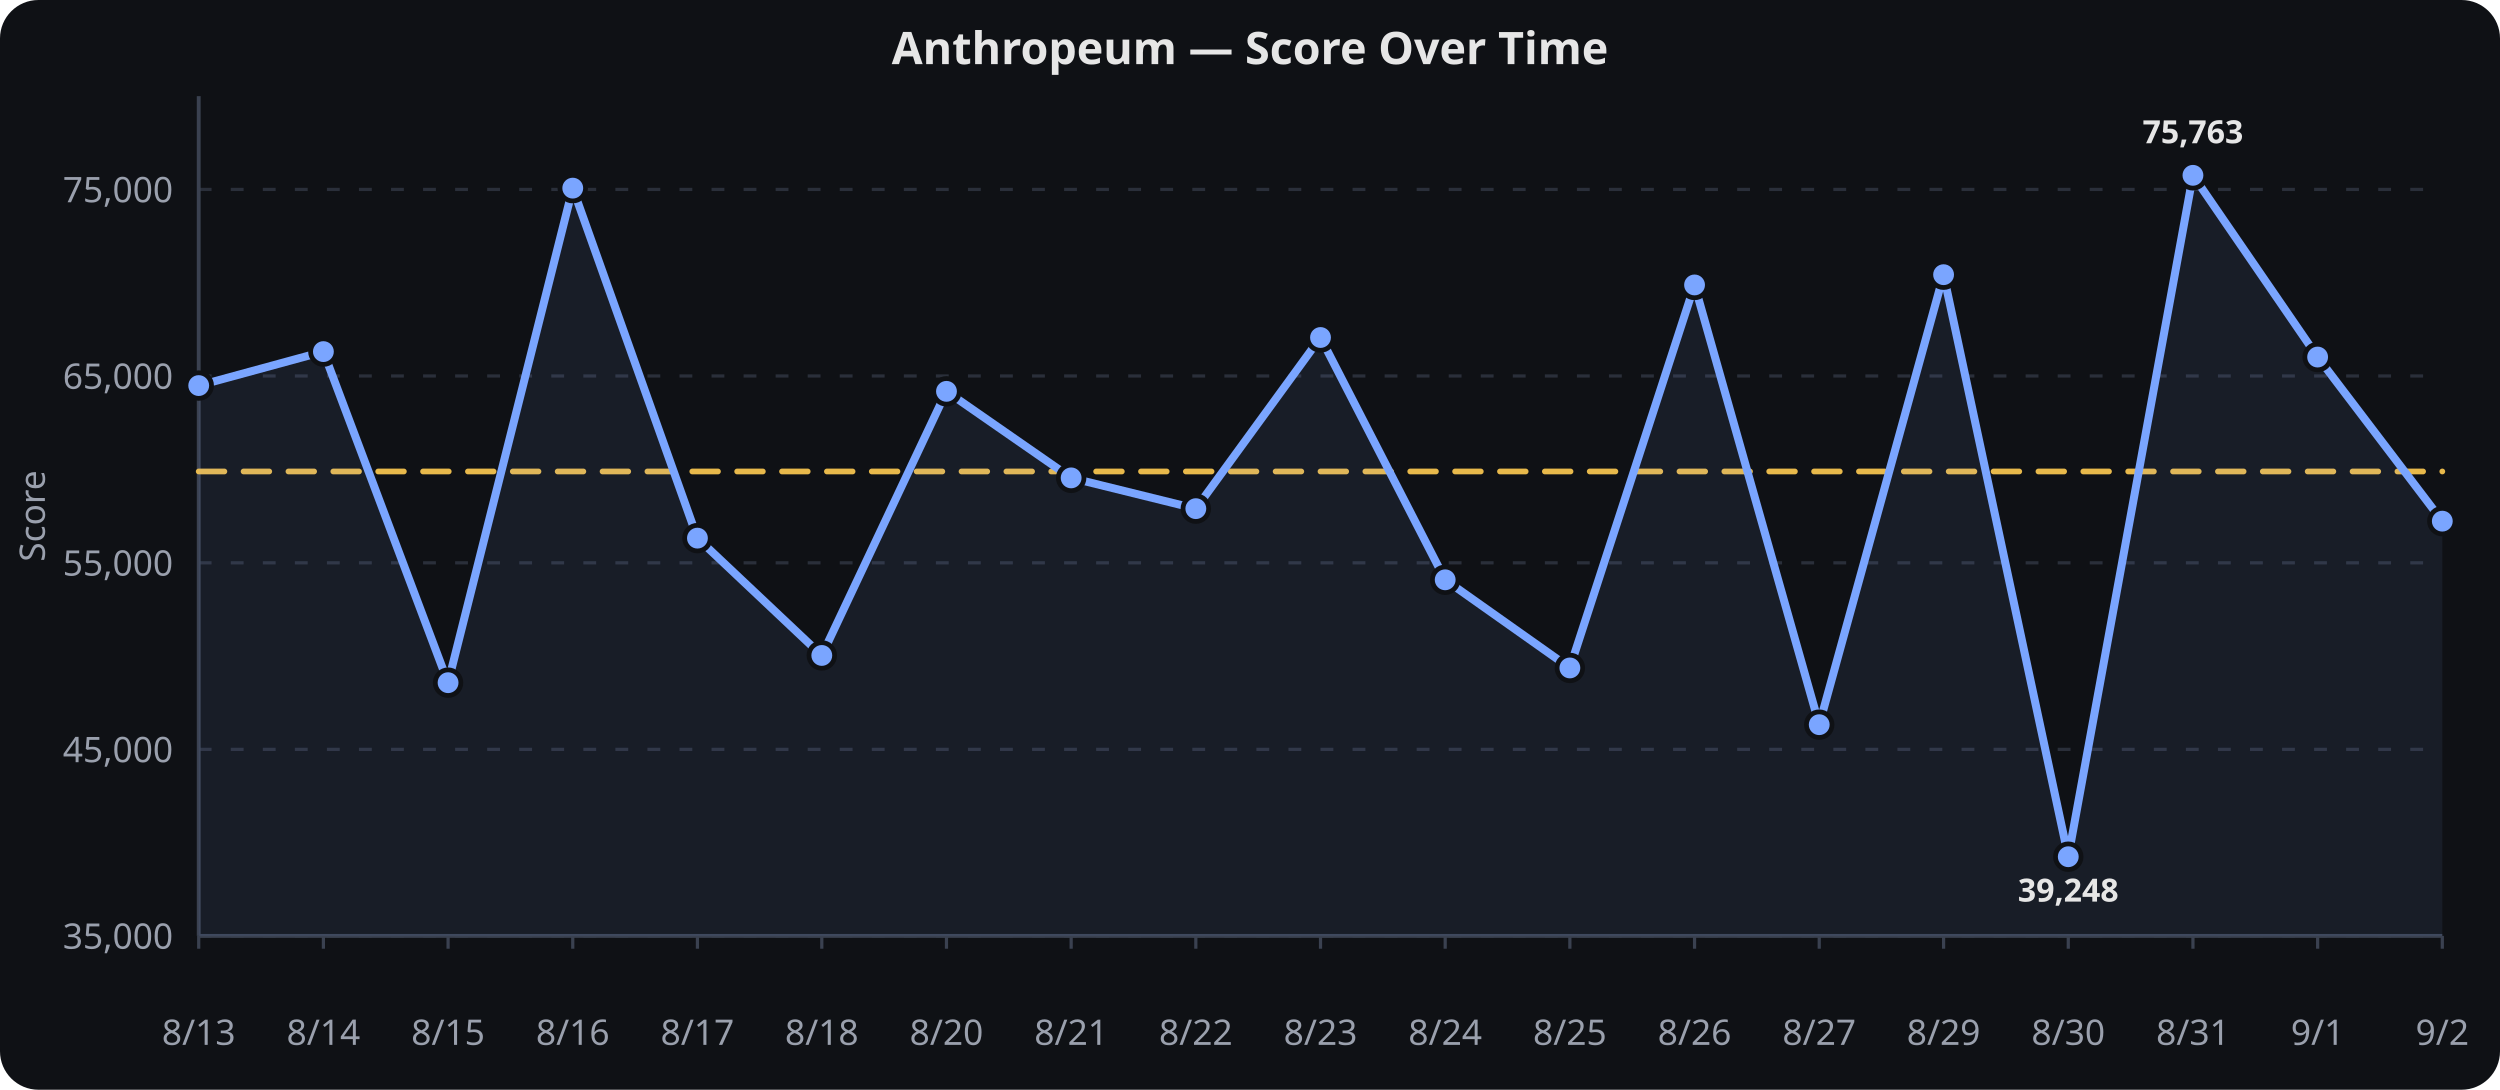
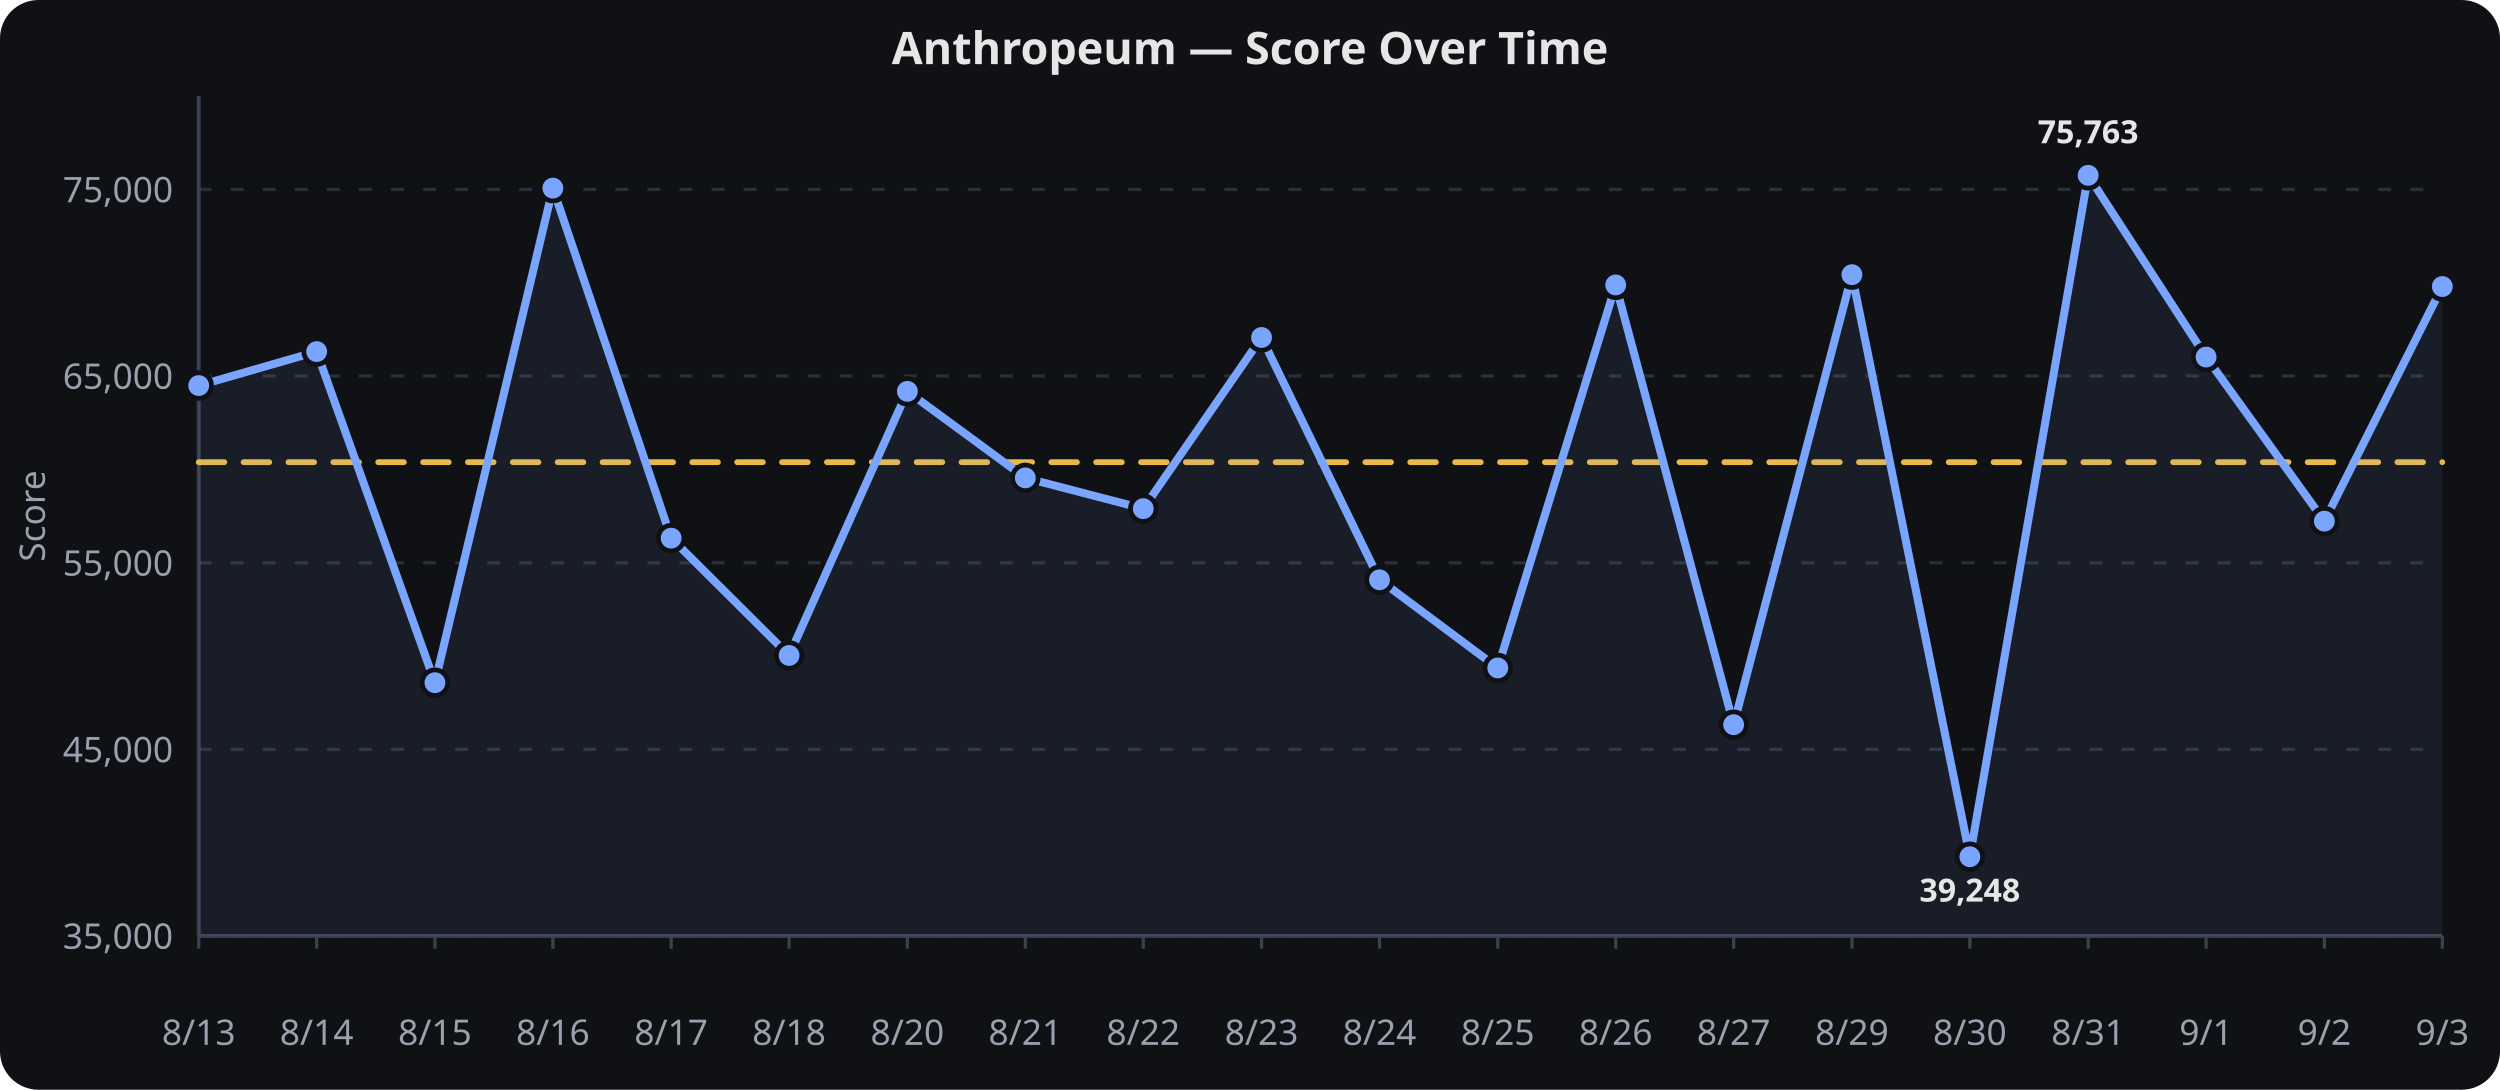
<svg xmlns="http://www.w3.org/2000/svg" viewBox="0 0 780 340" width="100%" height="340" role="img" aria-label="Anthropeum — Score Over Time">
  <rect width="780" height="340" fill="#0f1115" rx="12" />
  <text x="390.0" y="20" text-anchor="middle" font-family="sans-serif" font-size="14" font-weight="600" fill="#e6e6e6">Anthropeum — Score Over Time</text>
  <line x1="62" x2="762" y1="292.0" y2="292.0" stroke="#2a2f3a" stroke-width="1" stroke-dasharray="4 6" />
  <text x="54" y="296.0" text-anchor="end" font-family="sans-serif" font-size="11" fill="#9aa0ad">35,000</text>
  <line x1="62" x2="762" y1="233.8" y2="233.8" stroke="#2a2f3a" stroke-width="1" stroke-dasharray="4 6" />
  <text x="54" y="237.8" text-anchor="end" font-family="sans-serif" font-size="11" fill="#9aa0ad">45,000</text>
  <line x1="62" x2="762" y1="175.6" y2="175.6" stroke="#2a2f3a" stroke-width="1" stroke-dasharray="4 6" />
  <text x="54" y="179.6" text-anchor="end" font-family="sans-serif" font-size="11" fill="#9aa0ad">55,000</text>
  <line x1="62" x2="762" y1="117.3" y2="117.3" stroke="#2a2f3a" stroke-width="1" stroke-dasharray="4 6" />
  <text x="54" y="121.3" text-anchor="end" font-family="sans-serif" font-size="11" fill="#9aa0ad">65,000</text>
  <line x1="62" x2="762" y1="59.1" y2="59.1" stroke="#2a2f3a" stroke-width="1" stroke-dasharray="4 6" />
  <text x="54" y="63.1" text-anchor="end" font-family="sans-serif" font-size="11" fill="#9aa0ad">75,000</text>
  <line x1="62.0" x2="62.0" y1="292" y2="296" stroke="#3a4150" stroke-width="1" />
  <text x="62.0" y="326" text-anchor="middle" font-family="sans-serif" font-size="11" fill="#9aa0ad">8/13</text>
-   <line x1="100.9" x2="100.9" y1="292" y2="296" stroke="#3a4150" stroke-width="1" />
-   <text x="100.9" y="326" text-anchor="middle" font-family="sans-serif" font-size="11" fill="#9aa0ad">8/14</text>
-   <line x1="139.8" x2="139.8" y1="292" y2="296" stroke="#3a4150" stroke-width="1" />
-   <text x="139.8" y="326" text-anchor="middle" font-family="sans-serif" font-size="11" fill="#9aa0ad">8/15</text>
-   <line x1="178.7" x2="178.7" y1="292" y2="296" stroke="#3a4150" stroke-width="1" />
-   <text x="178.7" y="326" text-anchor="middle" font-family="sans-serif" font-size="11" fill="#9aa0ad">8/16</text>
-   <line x1="217.6" x2="217.6" y1="292" y2="296" stroke="#3a4150" stroke-width="1" />
-   <text x="217.6" y="326" text-anchor="middle" font-family="sans-serif" font-size="11" fill="#9aa0ad">8/17</text>
-   <line x1="256.4" x2="256.4" y1="292" y2="296" stroke="#3a4150" stroke-width="1" />
-   <text x="256.4" y="326" text-anchor="middle" font-family="sans-serif" font-size="11" fill="#9aa0ad">8/18</text>
-   <line x1="295.3" x2="295.3" y1="292" y2="296" stroke="#3a4150" stroke-width="1" />
-   <text x="295.3" y="326" text-anchor="middle" font-family="sans-serif" font-size="11" fill="#9aa0ad">8/20</text>
-   <line x1="334.2" x2="334.2" y1="292" y2="296" stroke="#3a4150" stroke-width="1" />
-   <text x="334.2" y="326" text-anchor="middle" font-family="sans-serif" font-size="11" fill="#9aa0ad">8/21</text>
-   <line x1="373.1" x2="373.1" y1="292" y2="296" stroke="#3a4150" stroke-width="1" />
-   <text x="373.1" y="326" text-anchor="middle" font-family="sans-serif" font-size="11" fill="#9aa0ad">8/22</text>
-   <line x1="412.0" x2="412.0" y1="292" y2="296" stroke="#3a4150" stroke-width="1" />
-   <text x="412.0" y="326" text-anchor="middle" font-family="sans-serif" font-size="11" fill="#9aa0ad">8/23</text>
-   <line x1="450.9" x2="450.9" y1="292" y2="296" stroke="#3a4150" stroke-width="1" />
-   <text x="450.9" y="326" text-anchor="middle" font-family="sans-serif" font-size="11" fill="#9aa0ad">8/24</text>
-   <line x1="489.8" x2="489.8" y1="292" y2="296" stroke="#3a4150" stroke-width="1" />
-   <text x="489.8" y="326" text-anchor="middle" font-family="sans-serif" font-size="11" fill="#9aa0ad">8/25</text>
-   <line x1="528.7" x2="528.7" y1="292" y2="296" stroke="#3a4150" stroke-width="1" />
-   <text x="528.7" y="326" text-anchor="middle" font-family="sans-serif" font-size="11" fill="#9aa0ad">8/26</text>
-   <line x1="567.6" x2="567.6" y1="292" y2="296" stroke="#3a4150" stroke-width="1" />
-   <text x="567.6" y="326" text-anchor="middle" font-family="sans-serif" font-size="11" fill="#9aa0ad">8/27</text>
-   <line x1="606.4" x2="606.4" y1="292" y2="296" stroke="#3a4150" stroke-width="1" />
-   <text x="606.4" y="326" text-anchor="middle" font-family="sans-serif" font-size="11" fill="#9aa0ad">8/29</text>
-   <line x1="645.3" x2="645.3" y1="292" y2="296" stroke="#3a4150" stroke-width="1" />
-   <text x="645.3" y="326" text-anchor="middle" font-family="sans-serif" font-size="11" fill="#9aa0ad">8/30</text>
-   <line x1="684.2" x2="684.2" y1="292" y2="296" stroke="#3a4150" stroke-width="1" />
-   <text x="684.2" y="326" text-anchor="middle" font-family="sans-serif" font-size="11" fill="#9aa0ad">8/31</text>
-   <line x1="723.1" x2="723.1" y1="292" y2="296" stroke="#3a4150" stroke-width="1" />
-   <text x="723.1" y="326" text-anchor="middle" font-family="sans-serif" font-size="11" fill="#9aa0ad">9/1</text>
+   <line x1="98.8" x2="98.8" y1="292" y2="296" stroke="#3a4150" stroke-width="1" />
+   <text x="98.8" y="326" text-anchor="middle" font-family="sans-serif" font-size="11" fill="#9aa0ad">8/14</text>
+   <line x1="135.7" x2="135.7" y1="292" y2="296" stroke="#3a4150" stroke-width="1" />
+   <text x="135.7" y="326" text-anchor="middle" font-family="sans-serif" font-size="11" fill="#9aa0ad">8/15</text>
+   <line x1="172.5" x2="172.5" y1="292" y2="296" stroke="#3a4150" stroke-width="1" />
+   <text x="172.5" y="326" text-anchor="middle" font-family="sans-serif" font-size="11" fill="#9aa0ad">8/16</text>
+   <line x1="209.4" x2="209.4" y1="292" y2="296" stroke="#3a4150" stroke-width="1" />
+   <text x="209.4" y="326" text-anchor="middle" font-family="sans-serif" font-size="11" fill="#9aa0ad">8/17</text>
+   <line x1="246.2" x2="246.2" y1="292" y2="296" stroke="#3a4150" stroke-width="1" />
+   <text x="246.2" y="326" text-anchor="middle" font-family="sans-serif" font-size="11" fill="#9aa0ad">8/18</text>
+   <line x1="283.1" x2="283.1" y1="292" y2="296" stroke="#3a4150" stroke-width="1" />
+   <text x="283.1" y="326" text-anchor="middle" font-family="sans-serif" font-size="11" fill="#9aa0ad">8/20</text>
+   <line x1="319.9" x2="319.9" y1="292" y2="296" stroke="#3a4150" stroke-width="1" />
+   <text x="319.9" y="326" text-anchor="middle" font-family="sans-serif" font-size="11" fill="#9aa0ad">8/21</text>
+   <line x1="356.7" x2="356.7" y1="292" y2="296" stroke="#3a4150" stroke-width="1" />
+   <text x="356.7" y="326" text-anchor="middle" font-family="sans-serif" font-size="11" fill="#9aa0ad">8/22</text>
+   <line x1="393.6" x2="393.6" y1="292" y2="296" stroke="#3a4150" stroke-width="1" />
+   <text x="393.6" y="326" text-anchor="middle" font-family="sans-serif" font-size="11" fill="#9aa0ad">8/23</text>
+   <line x1="430.4" x2="430.4" y1="292" y2="296" stroke="#3a4150" stroke-width="1" />
+   <text x="430.4" y="326" text-anchor="middle" font-family="sans-serif" font-size="11" fill="#9aa0ad">8/24</text>
+   <line x1="467.3" x2="467.3" y1="292" y2="296" stroke="#3a4150" stroke-width="1" />
+   <text x="467.3" y="326" text-anchor="middle" font-family="sans-serif" font-size="11" fill="#9aa0ad">8/25</text>
+   <line x1="504.1" x2="504.1" y1="292" y2="296" stroke="#3a4150" stroke-width="1" />
+   <text x="504.1" y="326" text-anchor="middle" font-family="sans-serif" font-size="11" fill="#9aa0ad">8/26</text>
+   <line x1="540.9" x2="540.9" y1="292" y2="296" stroke="#3a4150" stroke-width="1" />
+   <text x="540.9" y="326" text-anchor="middle" font-family="sans-serif" font-size="11" fill="#9aa0ad">8/27</text>
+   <line x1="577.8" x2="577.8" y1="292" y2="296" stroke="#3a4150" stroke-width="1" />
+   <text x="577.8" y="326" text-anchor="middle" font-family="sans-serif" font-size="11" fill="#9aa0ad">8/29</text>
+   <line x1="614.6" x2="614.6" y1="292" y2="296" stroke="#3a4150" stroke-width="1" />
+   <text x="614.6" y="326" text-anchor="middle" font-family="sans-serif" font-size="11" fill="#9aa0ad">8/30</text>
+   <line x1="651.5" x2="651.5" y1="292" y2="296" stroke="#3a4150" stroke-width="1" />
+   <text x="651.5" y="326" text-anchor="middle" font-family="sans-serif" font-size="11" fill="#9aa0ad">8/31</text>
+   <line x1="688.3" x2="688.3" y1="292" y2="296" stroke="#3a4150" stroke-width="1" />
+   <text x="688.3" y="326" text-anchor="middle" font-family="sans-serif" font-size="11" fill="#9aa0ad">9/1</text>
+   <line x1="725.2" x2="725.2" y1="292" y2="296" stroke="#3a4150" stroke-width="1" />
+   <text x="725.2" y="326" text-anchor="middle" font-family="sans-serif" font-size="11" fill="#9aa0ad">9/2</text>
  <line x1="762.0" x2="762.0" y1="292" y2="296" stroke="#3a4150" stroke-width="1" />
-   <text x="762.0" y="326" text-anchor="middle" font-family="sans-serif" font-size="11" fill="#9aa0ad">9/2</text>
+   <text x="762.0" y="326" text-anchor="middle" font-family="sans-serif" font-size="11" fill="#9aa0ad">9/3</text>
  <line x1="62" x2="62" y1="30" y2="292" stroke="#3a4150" stroke-width="1.2" />
  <line x1="62" x2="762" y1="292" y2="292" stroke="#3a4150" stroke-width="1.2" />
  <text x="14" y="161.0" text-anchor="middle" transform="rotate(-90,14,161.0)" font-family="sans-serif" font-size="11" fill="#9aa0ad">Score</text>
-   <path d="M 62.0,147.1 L 100.9,147.1 L 139.8,147.1 L 178.7,147.1 L 217.6,147.1 L 256.4,147.1 L 295.3,147.1 L 334.2,147.1 L 373.1,147.1 L 412.0,147.1 L 450.9,147.1 L 489.8,147.1 L 528.7,147.1 L 567.6,147.1 L 606.4,147.1 L 645.3,147.1 L 684.2,147.1 L 723.1,147.1 L 762.0,147.1" fill="none" stroke="#f2c14e" stroke-width="1.8" opacity="0.95" stroke-dasharray="8 6" stroke-linecap="round" stroke-linejoin="round" />
-   <path d="M 62.0,120.3 L 100.9,109.7 L 139.8,213.0 L 178.7,58.7 L 217.6,167.9 L 256.4,204.5 L 295.3,122.1 L 334.2,149.1 L 373.1,158.7 L 412.0,105.3 L 450.9,180.9 L 489.8,208.4 L 528.7,88.9 L 567.6,226.1 L 606.4,85.7 L 645.3,267.3 L 684.2,54.7 L 723.1,111.4 L 762.0,162.6" fill="none" stroke="#7aa5ff" stroke-width="2.5" stroke-linecap="round" stroke-linejoin="round" />
-   <path d="M 62.0,120.3 L 100.9,109.7 L 139.8,213.0 L 178.7,58.7 L 217.6,167.9 L 256.4,204.5 L 295.3,122.1 L 334.2,149.1 L 373.1,158.7 L 412.0,105.3 L 450.9,180.9 L 489.8,208.4 L 528.7,88.9 L 567.6,226.1 L 606.4,85.7 L 645.3,267.3 L 684.2,54.7 L 723.1,111.4 L 762.0,162.6 L 762.0,292.0 L 62.0,292.0 Z" fill="#7aa5ff" opacity="0.08" />
+   <path d="M 62.0,144.2 L 98.8,144.2 L 135.7,144.2 L 172.5,144.2 L 209.4,144.2 L 246.2,144.2 L 283.1,144.2 L 319.9,144.2 L 356.7,144.2 L 393.6,144.2 L 430.4,144.2 L 467.3,144.2 L 504.1,144.2 L 540.9,144.2 L 577.8,144.2 L 614.6,144.2 L 651.5,144.2 L 688.3,144.2 L 725.2,144.2 L 762.0,144.2" fill="none" stroke="#f2c14e" stroke-width="1.8" opacity="0.95" stroke-dasharray="8 6" stroke-linecap="round" stroke-linejoin="round" />
+   <path d="M 62.0,120.3 L 98.8,109.7 L 135.7,213.0 L 172.5,58.7 L 209.4,167.9 L 246.2,204.5 L 283.1,122.1 L 319.9,149.1 L 356.7,158.7 L 393.6,105.3 L 430.4,180.9 L 467.3,208.4 L 504.1,88.9 L 540.9,226.1 L 577.8,85.7 L 614.6,267.3 L 651.5,54.7 L 688.3,111.4 L 725.2,162.6 L 762.0,89.4" fill="none" stroke="#7aa5ff" stroke-width="2.5" stroke-linecap="round" stroke-linejoin="round" />
+   <path d="M 62.0,120.3 L 98.8,109.7 L 135.7,213.0 L 172.5,58.7 L 209.4,167.9 L 246.2,204.5 L 283.1,122.1 L 319.9,149.1 L 356.7,158.7 L 393.6,105.3 L 430.4,180.9 L 467.3,208.4 L 504.1,88.9 L 540.9,226.1 L 577.8,85.7 L 614.6,267.3 L 651.5,54.7 L 688.3,111.4 L 725.2,162.6 L 762.0,89.4 L 762.0,292.0 L 62.0,292.0 Z" fill="#7aa5ff" opacity="0.08" />
  <circle cx="62.0" cy="120.3" r="4" fill="#7aa5ff" stroke="#0f1115" stroke-width="1.5" />
-   <circle cx="100.9" cy="109.7" r="4" fill="#7aa5ff" stroke="#0f1115" stroke-width="1.5" />
-   <circle cx="139.8" cy="213.0" r="4" fill="#7aa5ff" stroke="#0f1115" stroke-width="1.5" />
-   <circle cx="178.7" cy="58.7" r="4" fill="#7aa5ff" stroke="#0f1115" stroke-width="1.5" />
-   <circle cx="217.6" cy="167.9" r="4" fill="#7aa5ff" stroke="#0f1115" stroke-width="1.5" />
-   <circle cx="256.4" cy="204.5" r="4" fill="#7aa5ff" stroke="#0f1115" stroke-width="1.5" />
-   <circle cx="295.3" cy="122.1" r="4" fill="#7aa5ff" stroke="#0f1115" stroke-width="1.5" />
-   <circle cx="334.2" cy="149.1" r="4" fill="#7aa5ff" stroke="#0f1115" stroke-width="1.5" />
-   <circle cx="373.1" cy="158.7" r="4" fill="#7aa5ff" stroke="#0f1115" stroke-width="1.5" />
-   <circle cx="412.0" cy="105.3" r="4" fill="#7aa5ff" stroke="#0f1115" stroke-width="1.5" />
-   <circle cx="450.9" cy="180.9" r="4" fill="#7aa5ff" stroke="#0f1115" stroke-width="1.5" />
-   <circle cx="489.8" cy="208.4" r="4" fill="#7aa5ff" stroke="#0f1115" stroke-width="1.5" />
-   <circle cx="528.7" cy="88.9" r="4" fill="#7aa5ff" stroke="#0f1115" stroke-width="1.5" />
-   <circle cx="567.6" cy="226.1" r="4" fill="#7aa5ff" stroke="#0f1115" stroke-width="1.5" />
-   <circle cx="606.4" cy="85.7" r="4" fill="#7aa5ff" stroke="#0f1115" stroke-width="1.5" />
-   <circle cx="645.3" cy="267.3" r="4" fill="#7aa5ff" stroke="#0f1115" stroke-width="1.5" />
-   <circle cx="684.2" cy="54.7" r="4" fill="#7aa5ff" stroke="#0f1115" stroke-width="1.5" />
-   <circle cx="723.1" cy="111.4" r="4" fill="#7aa5ff" stroke="#0f1115" stroke-width="1.5" />
-   <circle cx="762.0" cy="162.6" r="4" fill="#7aa5ff" stroke="#0f1115" stroke-width="1.5" />
-   <text x="645.3" y="281.3" text-anchor="middle" font-family="sans-serif" font-size="10" font-weight="700" fill="#e6e6e6">39,248</text>
-   <text x="684.2" y="44.7" text-anchor="middle" font-family="sans-serif" font-size="10" font-weight="700" fill="#e6e6e6">75,763</text>
+   <circle cx="98.8" cy="109.7" r="4" fill="#7aa5ff" stroke="#0f1115" stroke-width="1.5" />
+   <circle cx="135.7" cy="213.0" r="4" fill="#7aa5ff" stroke="#0f1115" stroke-width="1.5" />
+   <circle cx="172.5" cy="58.7" r="4" fill="#7aa5ff" stroke="#0f1115" stroke-width="1.5" />
+   <circle cx="209.4" cy="167.9" r="4" fill="#7aa5ff" stroke="#0f1115" stroke-width="1.5" />
+   <circle cx="246.2" cy="204.5" r="4" fill="#7aa5ff" stroke="#0f1115" stroke-width="1.5" />
+   <circle cx="283.1" cy="122.1" r="4" fill="#7aa5ff" stroke="#0f1115" stroke-width="1.5" />
+   <circle cx="319.9" cy="149.1" r="4" fill="#7aa5ff" stroke="#0f1115" stroke-width="1.5" />
+   <circle cx="356.7" cy="158.7" r="4" fill="#7aa5ff" stroke="#0f1115" stroke-width="1.5" />
+   <circle cx="393.6" cy="105.3" r="4" fill="#7aa5ff" stroke="#0f1115" stroke-width="1.5" />
+   <circle cx="430.4" cy="180.9" r="4" fill="#7aa5ff" stroke="#0f1115" stroke-width="1.5" />
+   <circle cx="467.3" cy="208.4" r="4" fill="#7aa5ff" stroke="#0f1115" stroke-width="1.5" />
+   <circle cx="504.1" cy="88.9" r="4" fill="#7aa5ff" stroke="#0f1115" stroke-width="1.5" />
+   <circle cx="540.9" cy="226.1" r="4" fill="#7aa5ff" stroke="#0f1115" stroke-width="1.5" />
+   <circle cx="577.8" cy="85.7" r="4" fill="#7aa5ff" stroke="#0f1115" stroke-width="1.5" />
+   <circle cx="614.6" cy="267.3" r="4" fill="#7aa5ff" stroke="#0f1115" stroke-width="1.5" />
+   <circle cx="651.5" cy="54.7" r="4" fill="#7aa5ff" stroke="#0f1115" stroke-width="1.5" />
+   <circle cx="688.3" cy="111.4" r="4" fill="#7aa5ff" stroke="#0f1115" stroke-width="1.5" />
+   <circle cx="725.2" cy="162.6" r="4" fill="#7aa5ff" stroke="#0f1115" stroke-width="1.5" />
+   <circle cx="762.0" cy="89.4" r="4" fill="#7aa5ff" stroke="#0f1115" stroke-width="1.5" />
+   <text x="614.6" y="281.3" text-anchor="middle" font-family="sans-serif" font-size="10" font-weight="700" fill="#e6e6e6">39,248</text>
+   <text x="651.5" y="44.7" text-anchor="middle" font-family="sans-serif" font-size="10" font-weight="700" fill="#e6e6e6">75,763</text>
</svg>
